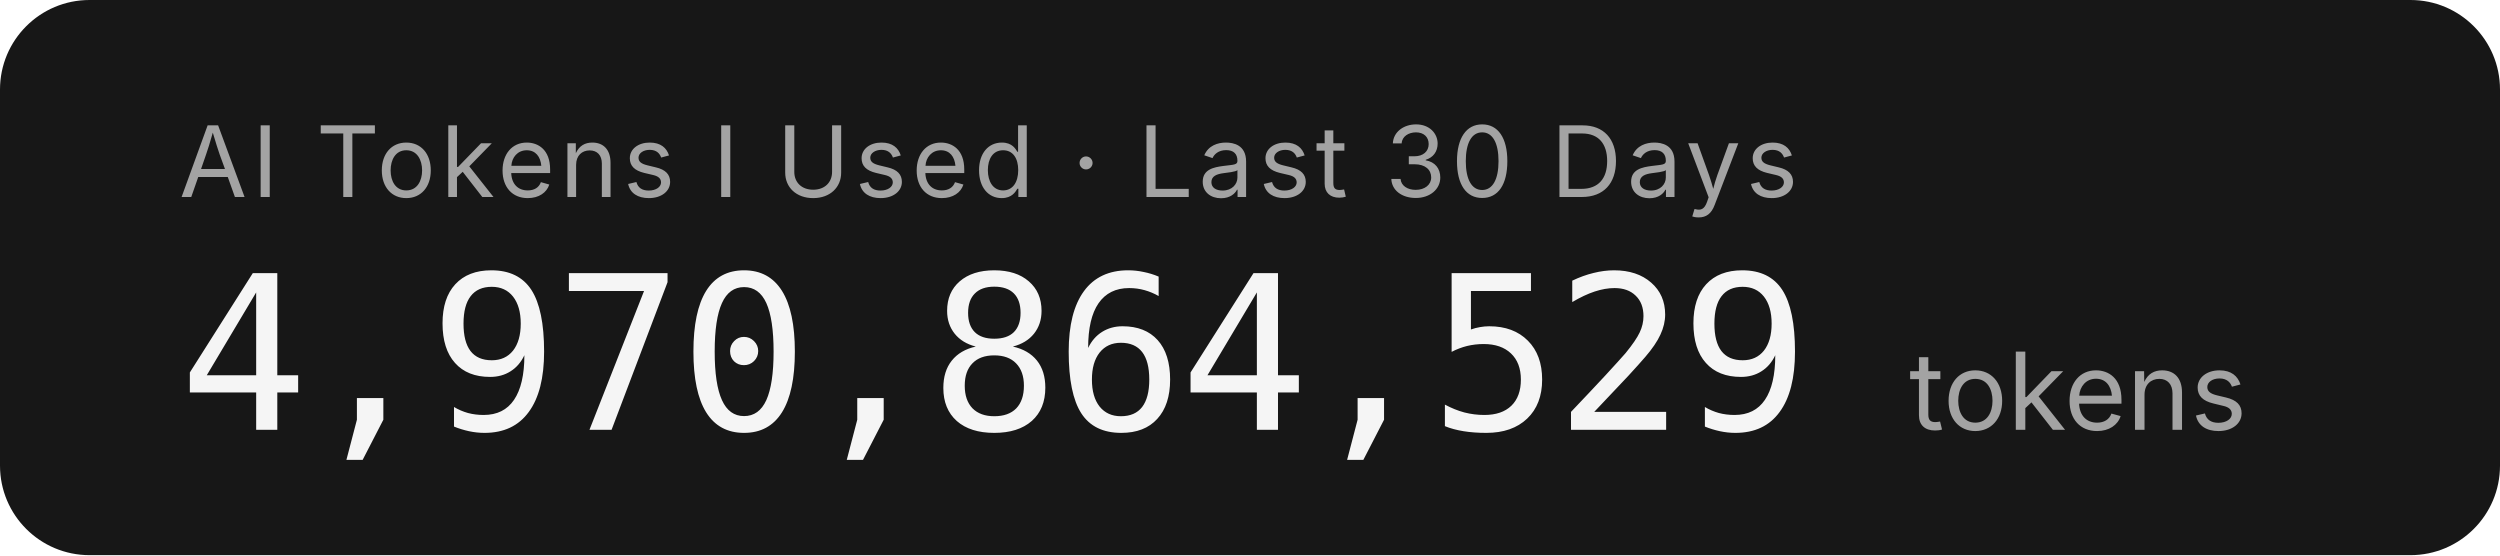
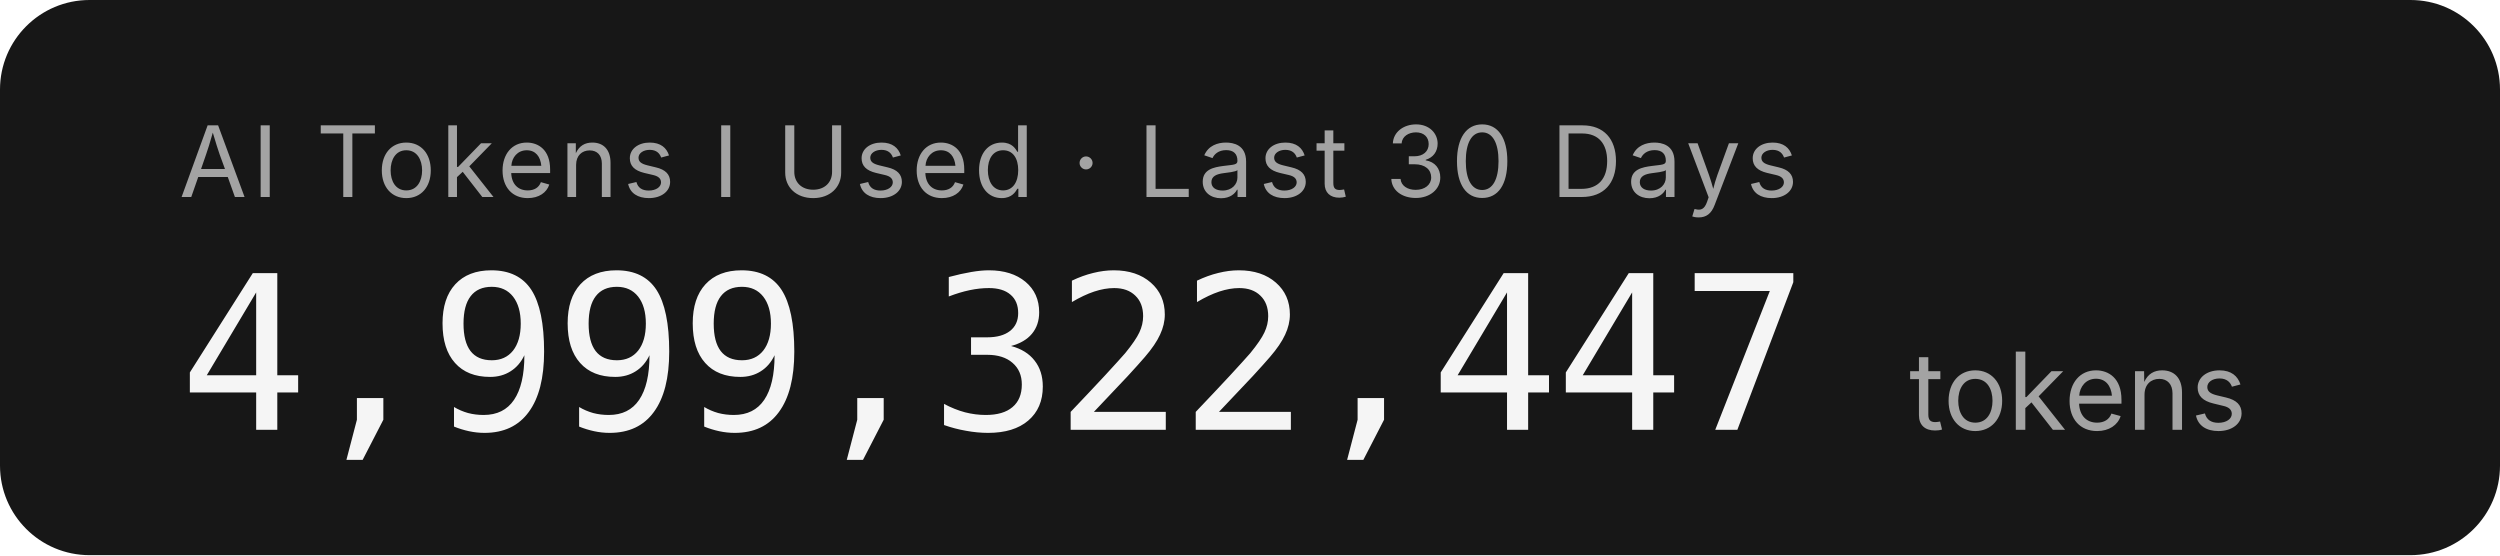
- <svg xmlns="http://www.w3.org/2000/svg" width="279.2" height="62" role="img" aria-label="AI Tokens I Used · Last 30 Days: 4,970,864,529 tokens">
+ <svg xmlns="http://www.w3.org/2000/svg" width="279.2" height="62" role="img" aria-label="AI Tokens I Used · Last 30 Days: 4,999,322,447 tokens">
  <rect width="279.2" height="62" rx="10" fill="#171717" />
  <g font-family="'Inter','SF Pro Display',-apple-system,'Segoe UI',sans-serif">
    <text x="20" y="22" fill="#a3a3a3" font-size="11" letter-spacing="0.05em">AI Tokens I Used · Last 30 Days</text>
-     <text x="20" y="48" fill="#f5f5f5" font-size="24" font-weight="300" font-family="'SF Mono','Cascadia Code','Consolas',monospace" letter-spacing="-0.02em">4,970,864,529</text>
+     <text x="20" y="48" fill="#f5f5f5" font-size="24" font-weight="300" font-family="'SF Mono','Cascadia Code','Consolas',monospace" letter-spacing="-0.02em">4,999,322,447</text>
    <text x="213.2" y="48" fill="#a3a3a3" font-size="12">tokens</text>
  </g>
</svg>
